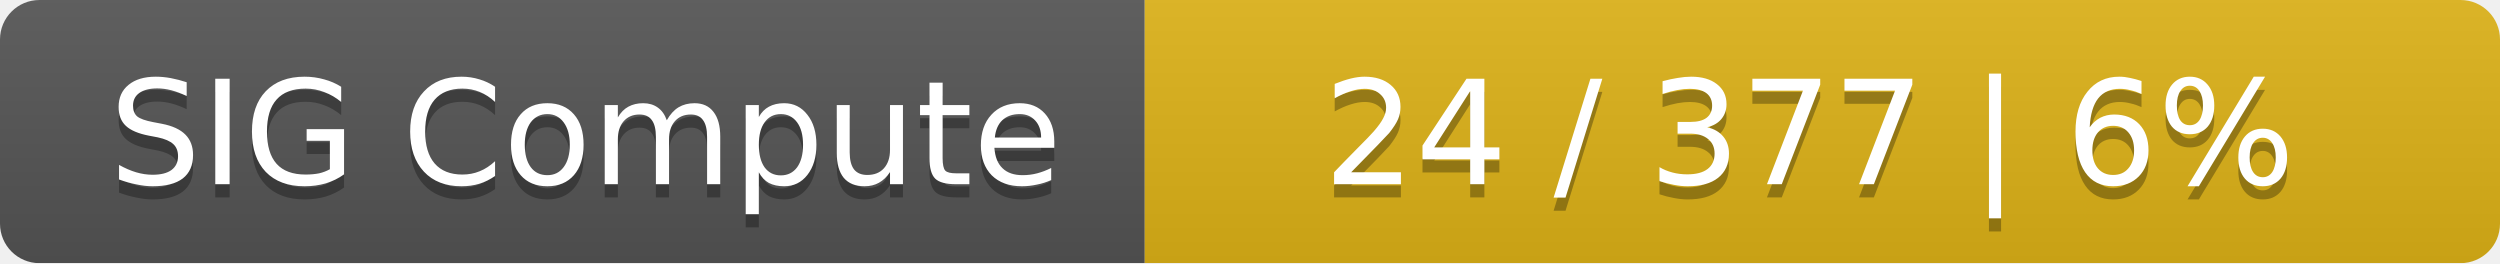
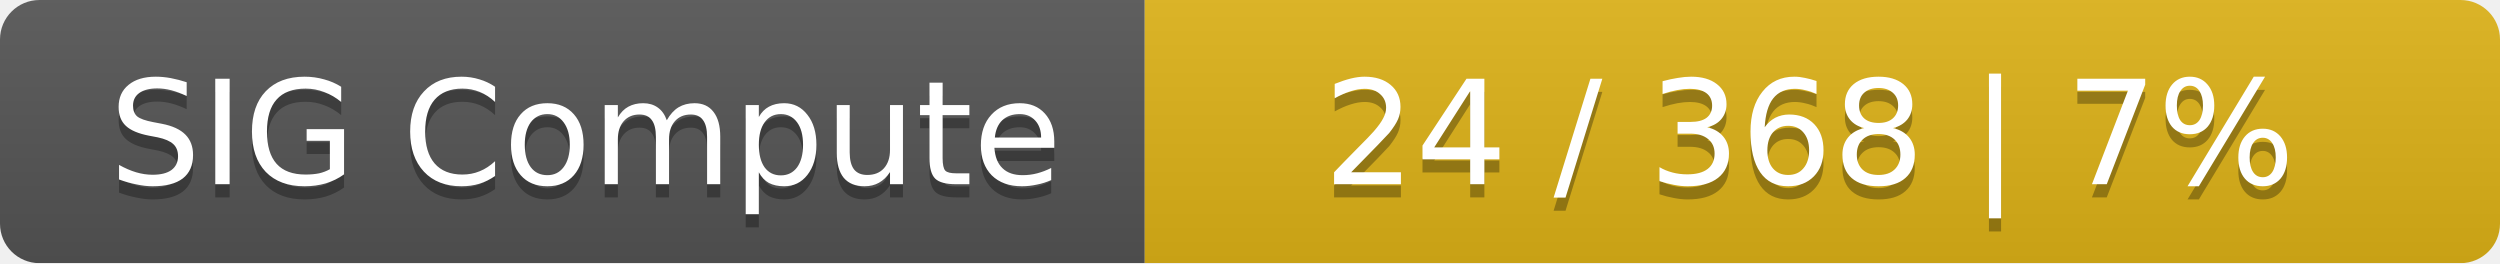
<svg xmlns="http://www.w3.org/2000/svg" width="190" height="20">
  <linearGradient id="smooth" x2="0" y2="100%">
    <stop offset="0" stop-color="#bbb" stop-opacity=".1" />
    <stop offset="1" stop-opacity=".1" />
  </linearGradient>
  <mask id="round">
    <rect width="190" height="20" rx="3" fill="#fff" />
  </mask>
  <g mask="url(#round)">
    <rect width="87" height="20" fill="#555" />
    <rect x="87" width="103" height="20" fill="#dfb317" />
    <rect width="190" height="20" fill="url(#smooth)" />
  </g>
  <g fill="#fff" text-anchor="middle" font-family="DejaVu Sans,Verdana,Geneva,sans-serif" font-size="11">
    <text x="44.5" y="15" fill="#010101" fill-opacity=".3">SIG Compute</text>
    <text x="44.5" y="14">SIG Compute</text>
-     <text x="137.5" y="15" fill="#010101" fill-opacity=".3">24 / 377    |    6%</text>
-     <text x="137.5" y="14">24 / 377    |    6%</text>
+     <text x="137.5" y="15" fill="#010101" fill-opacity=".3">24 / 368    |    7%</text>
+     <text x="137.5" y="14">24 / 368    |    7%</text>
  </g>
</svg>
